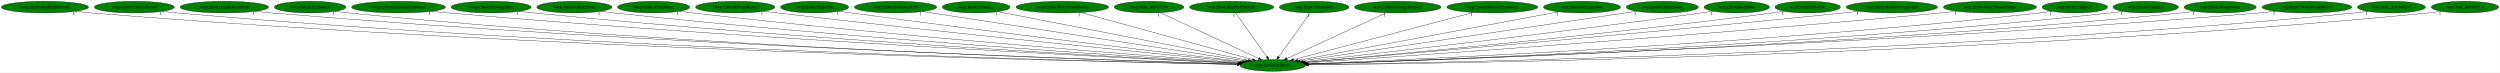
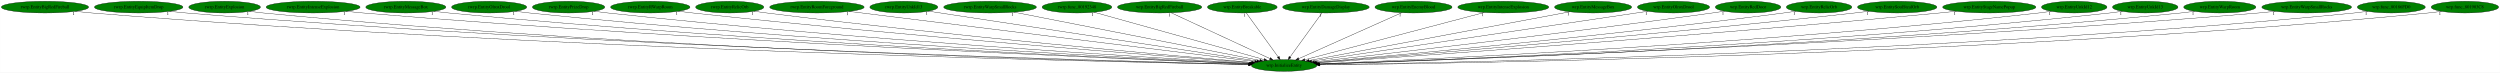
- <svg xmlns="http://www.w3.org/2000/svg" xmlns:xlink="http://www.w3.org/1999/xlink" width="7721pt" height="224pt" viewBox="0.00 0.00 7720.53 224.00">
+ <svg xmlns="http://www.w3.org/2000/svg" xmlns:xlink="http://www.w3.org/1999/xlink" width="7711pt" height="224pt" viewBox="0.00 0.00 7710.53 224.00">
  <g id="graph0" class="graph" transform="scale(1 1) rotate(0) translate(4 220)">
-     <polygon fill="white" stroke="transparent" points="-4,4 -4,-220 7716.53,-220 7716.53,4 -4,4" />
+     <polygon fill="white" stroke="transparent" points="-4,4 -4,-220 7706.53,-220 7706.53,4 -4,4" />
    <g id="node1" class="node">
-       <ellipse fill="green" stroke="black" cx="3926.54" cy="-18" rx="100.98" ry="18" />
-       <text text-anchor="middle" x="3926.54" y="-14.3" font-family="Times,serif" font-size="14.00">wrp.InitializeEntity</text>
+       <ellipse fill="green" stroke="black" cx="3956.54" cy="-18" rx="100.98" ry="18" />
+       <text text-anchor="middle" x="3956.54" y="-14.3" font-family="Times,serif" font-size="14.00">wrp.InitializeEntity</text>
    </g>
    <g id="node2" class="node">
      <g id="a_node2">
        <a xlink:href="rwrp.EntityBigRedFireball.svg" xlink:title="rwrp.EntityBigRedFireball">
          <ellipse fill="green" stroke="black" cx="134.54" cy="-198" rx="134.58" ry="18" />
          <text text-anchor="middle" x="134.54" y="-194.3" font-family="Times,serif" font-size="14.00">rwrp.EntityBigRedFireball</text>
        </a>
      </g>
    </g>
    <g id="edge1" class="edge">
-       <path fill="none" stroke="black" d="M227.78,-184.98C244.65,-183.09 262.1,-181.33 278.54,-180 1672.31,-67.13 3372.53,-29.24 3816.38,-20.91" />
-       <polygon fill="black" stroke="black" points="3816.7,-24.41 3826.63,-20.72 3816.56,-17.41 3816.7,-24.41" />
+       <path fill="none" stroke="black" d="M227.78,-184.98C244.65,-183.09 262.1,-181.33 278.54,-180 1684.96,-66.36 3400.86,-28.99 3846.6,-20.85" />
+       <polygon fill="black" stroke="black" points="3846.96,-24.35 3856.89,-20.67 3846.83,-17.35 3846.96,-24.35" />
      <text text-anchor="middle" x="222.78" y="-173.78" font-family="Times,serif" font-size="14.00">1</text>
    </g>
    <g id="node3" class="node">
      <g id="a_node3">
-         <a xlink:href="rwrp.EntityEnemyBlood.svg" xlink:title="rwrp.EntityEnemyBlood">
-           <ellipse fill="green" stroke="black" cx="410.54" cy="-198" rx="123.48" ry="18" />
-           <text text-anchor="middle" x="410.54" y="-194.3" font-family="Times,serif" font-size="14.00">rwrp.EntityEnemyBlood</text>
+         <a xlink:href="rwrp.EntityEquipItemDrop.svg" xlink:title="rwrp.EntityEquipItemDrop">
+           <ellipse fill="green" stroke="black" cx="423.54" cy="-198" rx="136.48" ry="18" />
+           <text text-anchor="middle" x="423.54" y="-194.3" font-family="Times,serif" font-size="14.00">rwrp.EntityEquipItemDrop</text>
        </a>
      </g>
    </g>
    <g id="edge2" class="edge">
-       <path fill="none" stroke="black" d="M496.28,-185.02C511.98,-183.12 528.23,-181.34 543.54,-180 1827.98,-67.53 3394.14,-29.61 3816.98,-21.04" />
-       <polygon fill="black" stroke="black" points="3817.13,-24.54 3827.06,-20.84 3816.99,-17.54 3817.13,-24.54" />
-       <text text-anchor="middle" x="491.28" y="-173.82" font-family="Times,serif" font-size="14.00">1</text>
+       <path fill="none" stroke="black" d="M518.47,-184.99C535.46,-183.12 553.01,-181.35 569.54,-180 1856.47,-74.61 3424.57,-31.63 3847.25,-21.48" />
+       <polygon fill="black" stroke="black" points="3847.41,-24.97 3857.32,-21.23 3847.24,-17.97 3847.41,-24.97" />
+       <text text-anchor="middle" x="513.47" y="-173.79" font-family="Times,serif" font-size="14.00">1</text>
    </g>
    <g id="node4" class="node">
      <g id="a_node4">
-         <a xlink:href="rwrp.EntityEquipItemDrop.svg" xlink:title="rwrp.EntityEquipItemDrop">
-           <ellipse fill="green" stroke="black" cx="688.54" cy="-198" rx="136.48" ry="18" />
-           <text text-anchor="middle" x="688.54" y="-194.3" font-family="Times,serif" font-size="14.00">rwrp.EntityEquipItemDrop</text>
+         <a xlink:href="rwrp.EntityExplosion.svg" xlink:title="rwrp.EntityExplosion">
+           <ellipse fill="green" stroke="black" cx="688.54" cy="-198" rx="110.48" ry="18" />
+           <text text-anchor="middle" x="688.54" y="-194.3" font-family="Times,serif" font-size="14.00">rwrp.EntityExplosion</text>
        </a>
      </g>
    </g>
    <g id="edge3" class="edge">
-       <path fill="none" stroke="black" d="M783.48,-185.05C800.46,-183.17 818.01,-181.39 834.54,-180 2000.55,-81.86 3419.3,-34.21 3817.85,-22.14" />
-       <polygon fill="black" stroke="black" points="3818.04,-25.64 3827.93,-21.84 3817.82,-18.64 3818.04,-25.64" />
-       <text text-anchor="middle" x="778.48" y="-173.85" font-family="Times,serif" font-size="14.00">1</text>
+       <path fill="none" stroke="black" d="M765.23,-185C779.28,-183.1 793.83,-181.33 807.54,-180 1994.66,-65.1 3442,-29.16 3846.79,-21" />
+       <polygon fill="black" stroke="black" points="3847.09,-24.5 3857.02,-20.8 3846.95,-17.5 3847.09,-24.5" />
+       <text text-anchor="middle" x="760.23" y="-173.8" font-family="Times,serif" font-size="14.00">1</text>
    </g>
    <g id="node5" class="node">
      <g id="a_node5">
-         <a xlink:href="rwrp.EntityExplosion.svg" xlink:title="rwrp.EntityExplosion">
-           <ellipse fill="green" stroke="black" cx="953.54" cy="-198" rx="110.48" ry="18" />
-           <text text-anchor="middle" x="953.54" y="-194.3" font-family="Times,serif" font-size="14.00">rwrp.EntityExplosion</text>
+         <a xlink:href="rwrp.EntityIntenseExplosion.svg" xlink:title="rwrp.EntityIntenseExplosion">
+           <ellipse fill="green" stroke="black" cx="961.54" cy="-198" rx="144.87" ry="18" />
+           <text text-anchor="middle" x="961.54" y="-194.3" font-family="Times,serif" font-size="14.00">rwrp.EntityIntenseExplosion</text>
        </a>
      </g>
    </g>
    <g id="edge4" class="edge">
-       <path fill="none" stroke="black" d="M1030.56,-185.02C1044.5,-183.13 1058.94,-181.35 1072.54,-180 2139.38,-73.9 3438.05,-32.22 3817.57,-21.79" />
-       <polygon fill="black" stroke="black" points="3817.82,-25.28 3827.72,-21.51 3817.62,-18.29 3817.82,-25.28" />
-       <text text-anchor="middle" x="1025.56" y="-173.82" font-family="Times,serif" font-size="14.00">1</text>
+       <path fill="none" stroke="black" d="M1062.53,-185.07C1080.18,-183.21 1098.38,-181.43 1115.54,-180 2179.69,-91.18 3472.24,-37.57 3848.83,-23.03" />
+       <polygon fill="black" stroke="black" points="3849.04,-26.53 3858.9,-22.64 3848.77,-19.53 3849.04,-26.53" />
+       <text text-anchor="middle" x="1057.53" y="-173.87" font-family="Times,serif" font-size="14.00">1</text>
    </g>
    <g id="node6" class="node">
      <g id="a_node6">
-         <a xlink:href="rwrp.EntityIntenseExplosion.svg" xlink:title="rwrp.EntityIntenseExplosion">
-           <ellipse fill="green" stroke="black" cx="1226.54" cy="-198" rx="144.87" ry="18" />
-           <text text-anchor="middle" x="1226.54" y="-194.3" font-family="Times,serif" font-size="14.00">rwrp.EntityIntenseExplosion</text>
+         <a xlink:href="rwrp.EntityMessageBox.svg" xlink:title="rwrp.EntityMessageBox">
+           <ellipse fill="green" stroke="black" cx="1247.54" cy="-198" rx="123.48" ry="18" />
+           <text text-anchor="middle" x="1247.54" y="-194.3" font-family="Times,serif" font-size="14.00">rwrp.EntityMessageBox</text>
        </a>
      </g>
    </g>
    <g id="edge5" class="edge">
-       <path fill="none" stroke="black" d="M1327.95,-185.12C1345.47,-183.27 1363.52,-181.48 1380.54,-180 2325.4,-98.02 3470.97,-40.54 3820.36,-23.93" />
-       <polygon fill="black" stroke="black" points="3820.64,-27.42 3830.46,-23.45 3820.31,-20.43 3820.64,-27.42" />
-       <text text-anchor="middle" x="1322.95" y="-173.92" font-family="Times,serif" font-size="14.00">1</text>
+       <path fill="none" stroke="black" d="M1333.72,-185.07C1348.96,-183.2 1364.7,-181.42 1379.54,-180 2335.1,-88.72 3495.16,-37.5 3849,-23.18" />
+       <polygon fill="black" stroke="black" points="3849.39,-26.67 3859.24,-22.77 3849.1,-19.68 3849.39,-26.67" />
+       <text text-anchor="middle" x="1328.72" y="-173.87" font-family="Times,serif" font-size="14.00">1</text>
    </g>
    <g id="node7" class="node">
      <g id="a_node7">
-         <a xlink:href="rwrp.EntityMessageBox.svg" xlink:title="rwrp.EntityMessageBox">
-           <ellipse fill="green" stroke="black" cx="1512.54" cy="-198" rx="123.48" ry="18" />
-           <text text-anchor="middle" x="1512.54" y="-194.3" font-family="Times,serif" font-size="14.00">rwrp.EntityMessageBox</text>
+         <a xlink:href="rwrp.EntityOlroxDrool.svg" xlink:title="rwrp.EntityOlroxDrool">
+           <ellipse fill="green" stroke="black" cx="1504.54" cy="-198" rx="115.88" ry="18" />
+           <text text-anchor="middle" x="1504.54" y="-194.3" font-family="Times,serif" font-size="14.00">rwrp.EntityOlroxDrool</text>
        </a>
      </g>
    </g>
    <g id="edge6" class="edge">
-       <path fill="none" stroke="black" d="M1599.08,-185.13C1614.22,-183.26 1629.82,-181.47 1644.54,-180 2481.45,-96.66 3495.25,-41.03 3820.64,-24.29" />
-       <polygon fill="black" stroke="black" points="3821.18,-27.77 3830.99,-23.76 3820.82,-20.78 3821.18,-27.77" />
-       <text text-anchor="middle" x="1594.08" y="-173.93" font-family="Times,serif" font-size="14.00">1</text>
+       <path fill="none" stroke="black" d="M1585.49,-185.1C1599.81,-183.23 1614.6,-181.44 1628.54,-180 2483.36,-91.94 3519.87,-39.28 3850.12,-23.81" />
+       <polygon fill="black" stroke="black" points="3850.33,-27.3 3860.15,-23.34 3850,-20.31 3850.33,-27.3" />
+       <text text-anchor="middle" x="1580.49" y="-173.9" font-family="Times,serif" font-size="14.00">1</text>
    </g>
    <g id="node8" class="node">
      <g id="a_node8">
-         <a xlink:href="rwrp.EntityOlroxDrool.svg" xlink:title="rwrp.EntityOlroxDrool">
-           <ellipse fill="green" stroke="black" cx="1769.54" cy="-198" rx="115.88" ry="18" />
-           <text text-anchor="middle" x="1769.54" y="-194.3" font-family="Times,serif" font-size="14.00">rwrp.EntityOlroxDrool</text>
+         <a xlink:href="rwrp.EntityPrizeDrop.svg" xlink:title="rwrp.EntityPrizeDrop">
+           <ellipse fill="green" stroke="black" cx="1749.54" cy="-198" rx="111.58" ry="18" />
+           <text text-anchor="middle" x="1749.54" y="-194.3" font-family="Times,serif" font-size="14.00">rwrp.EntityPrizeDrop</text>
        </a>
      </g>
    </g>
    <g id="edge7" class="edge">
-       <path fill="none" stroke="black" d="M1850.83,-185.18C1865.05,-183.3 1879.71,-181.49 1893.54,-180 2630.76,-100.34 3522.4,-43.26 3822.39,-25.14" />
-       <polygon fill="black" stroke="black" points="3822.61,-28.63 3832.38,-24.53 3822.19,-21.64 3822.61,-28.63" />
-       <text text-anchor="middle" x="1845.83" y="-173.98" font-family="Times,serif" font-size="14.00">1</text>
+       <path fill="none" stroke="black" d="M1828.53,-185.18C1842.51,-183.29 1856.94,-181.48 1870.54,-180 2628.37,-97.6 3545.58,-42.1 3851.56,-24.77" />
+       <polygon fill="black" stroke="black" points="3851.96,-28.26 3861.74,-24.2 3851.56,-21.27 3851.96,-28.26" />
+       <text text-anchor="middle" x="1823.53" y="-173.98" font-family="Times,serif" font-size="14.00">1</text>
    </g>
    <g id="node9" class="node">
      <g id="a_node9">
-         <a xlink:href="rwrp.EntityPrizeDrop.svg" xlink:title="rwrp.EntityPrizeDrop">
-           <ellipse fill="green" stroke="black" cx="2014.54" cy="-198" rx="111.58" ry="18" />
-           <text text-anchor="middle" x="2014.54" y="-194.3" font-family="Times,serif" font-size="14.00">rwrp.EntityPrizeDrop</text>
+         <a xlink:href="rwrp.EntityRWarpRoom.svg" xlink:title="rwrp.EntityRWarpRoom">
+           <ellipse fill="green" stroke="black" cx="2001.54" cy="-198" rx="122.38" ry="18" />
+           <text text-anchor="middle" x="2001.54" y="-194.3" font-family="Times,serif" font-size="14.00">rwrp.EntityRWarpRoom</text>
        </a>
      </g>
    </g>
    <g id="edge8" class="edge">
-       <path fill="none" stroke="black" d="M2093.87,-185.28C2107.74,-183.39 2122.05,-181.55 2135.54,-180 2777.04,-106.15 3551.11,-46.53 3824.74,-26.36" />
-       <polygon fill="black" stroke="black" points="3825.33,-29.83 3835.04,-25.6 3824.81,-22.85 3825.33,-29.83" />
-       <text text-anchor="middle" x="2088.87" y="-174.08" font-family="Times,serif" font-size="14.00">1</text>
+       <path fill="none" stroke="black" d="M2088.15,-185.25C2102.95,-183.39 2118.17,-181.57 2132.54,-180 2788.09,-108.56 3578.87,-47.19 3855.3,-26.47" />
+       <polygon fill="black" stroke="black" points="3855.6,-29.96 3865.31,-25.72 3855.08,-22.98 3855.6,-29.96" />
+       <text text-anchor="middle" x="2083.15" y="-174.05" font-family="Times,serif" font-size="14.00">1</text>
    </g>
    <g id="node10" class="node">
      <g id="a_node10">
-         <a xlink:href="rwrp.EntityRWarpRoom.svg" xlink:title="rwrp.EntityRWarpRoom">
-           <ellipse fill="green" stroke="black" cx="2266.54" cy="-198" rx="122.38" ry="18" />
-           <text text-anchor="middle" x="2266.54" y="-194.3" font-family="Times,serif" font-size="14.00">rwrp.EntityRWarpRoom</text>
+         <a xlink:href="rwrp.EntityRelicOrb.svg" xlink:title="rwrp.EntityRelicOrb">
+           <ellipse fill="green" stroke="black" cx="2246.54" cy="-198" rx="105.08" ry="18" />
+           <text text-anchor="middle" x="2246.54" y="-194.3" font-family="Times,serif" font-size="14.00">rwrp.EntityRelicOrb</text>
        </a>
      </g>
    </g>
    <g id="edge9" class="edge">
-       <path fill="none" stroke="black" d="M2353.88,-185.37C2368.45,-183.51 2383.42,-181.66 2397.54,-180 2938.51,-116.43 3588.6,-51.9 3830.09,-28.34" />
-       <polygon fill="black" stroke="black" points="3830.63,-31.8 3840.24,-27.35 3829.95,-24.84 3830.63,-31.8" />
-       <text text-anchor="middle" x="2348.88" y="-174.17" font-family="Times,serif" font-size="14.00">1</text>
+       <path fill="none" stroke="black" d="M2321.59,-185.29C2334.56,-183.41 2347.93,-181.58 2360.54,-180 2925.43,-109.43 3605.8,-48.91 3857.06,-27.38" />
+       <polygon fill="black" stroke="black" points="3857.59,-30.85 3867.26,-26.51 3857,-23.87 3857.59,-30.85" />
+       <text text-anchor="middle" x="2316.59" y="-174.09" font-family="Times,serif" font-size="14.00">1</text>
    </g>
    <g id="node11" class="node">
      <g id="a_node11">
-         <a xlink:href="rwrp.EntityRelicOrb.svg" xlink:title="rwrp.EntityRelicOrb">
-           <ellipse fill="green" stroke="black" cx="2511.54" cy="-198" rx="105.08" ry="18" />
-           <text text-anchor="middle" x="2511.54" y="-194.3" font-family="Times,serif" font-size="14.00">rwrp.EntityRelicOrb</text>
+         <a xlink:href="rwrp.EntityRoomForeground.svg" xlink:title="rwrp.EntityRoomForeground">
+           <ellipse fill="green" stroke="black" cx="2515.54" cy="-198" rx="145.67" ry="18" />
+           <text text-anchor="middle" x="2515.54" y="-194.3" font-family="Times,serif" font-size="14.00">rwrp.EntityRoomForeground</text>
        </a>
      </g>
    </g>
    <g id="edge10" class="edge">
-       <path fill="none" stroke="black" d="M2587.23,-185.44C2600.01,-183.57 2613.15,-181.69 2625.54,-180 3078.15,-118.26 3620.77,-54.36 3834.04,-29.64" />
-       <polygon fill="black" stroke="black" points="3834.72,-33.09 3844.25,-28.46 3833.91,-26.14 3834.72,-33.09" />
-       <text text-anchor="middle" x="2582.23" y="-174.24" font-family="Times,serif" font-size="14.00">1</text>
+       <path fill="none" stroke="black" d="M2614.58,-184.77C2880.95,-151.86 3609.76,-61.84 3865.99,-30.18" />
+       <polygon fill="black" stroke="black" points="3866.51,-33.65 3876,-28.95 3865.65,-26.7 3866.51,-33.65" />
+       <text text-anchor="middle" x="2609.58" y="-173.57" font-family="Times,serif" font-size="14.00">1</text>
    </g>
    <g id="node12" class="node">
      <g id="a_node12">
-         <a xlink:href="rwrp.EntitySoulStealOrb.svg" xlink:title="rwrp.EntitySoulStealOrb">
-           <ellipse fill="green" stroke="black" cx="2761.54" cy="-198" rx="126.98" ry="18" />
-           <text text-anchor="middle" x="2761.54" y="-194.3" font-family="Times,serif" font-size="14.00">rwrp.EntitySoulStealOrb</text>
+         <a xlink:href="rwrp.EntityUnkId13.svg" xlink:title="rwrp.EntityUnkId13">
+           <ellipse fill="green" stroke="black" cx="2783.54" cy="-198" rx="104.78" ry="18" />
+           <text text-anchor="middle" x="2783.54" y="-194.3" font-family="Times,serif" font-size="14.00">rwrp.EntityUnkId13</text>
        </a>
      </g>
    </g>
    <g id="edge11" class="edge">
-       <path fill="none" stroke="black" d="M2844.39,-184.34C3058.28,-151.66 3627.29,-64.72 3842.5,-31.84" />
-       <polygon fill="black" stroke="black" points="3843.12,-35.29 3852.48,-30.32 3842.06,-28.37 3843.12,-35.29" />
-       <text text-anchor="middle" x="2839.39" y="-173.14" font-family="Times,serif" font-size="14.00">1</text>
+       <path fill="none" stroke="black" d="M2859.15,-185.53C3068.25,-153.8 3653.25,-65.02 3872.31,-31.78" />
+       <polygon fill="black" stroke="black" points="3873.1,-35.2 3882.46,-30.24 3872.05,-28.28 3873.1,-35.2" />
+       <text text-anchor="middle" x="2854.15" y="-174.33" font-family="Times,serif" font-size="14.00">1</text>
    </g>
    <g id="node13" class="node">
      <g id="a_node13">
-         <a xlink:href="rwrp.EntityUnkId13.svg" xlink:title="rwrp.EntityUnkId13">
-           <ellipse fill="green" stroke="black" cx="3010.54" cy="-198" rx="104.78" ry="18" />
-           <text text-anchor="middle" x="3010.54" y="-194.3" font-family="Times,serif" font-size="14.00">rwrp.EntityUnkId13</text>
+         <a xlink:href="rwrp.EntityWarpSmallRocks.svg" xlink:title="rwrp.EntityWarpSmallRocks">
+           <ellipse fill="green" stroke="black" cx="3049.54" cy="-198" rx="142.97" ry="18" />
+           <text text-anchor="middle" x="3049.54" y="-194.3" font-family="Times,serif" font-size="14.00">rwrp.EntityWarpSmallRocks</text>
        </a>
      </g>
    </g>
    <g id="edge12" class="edge">
-       <path fill="none" stroke="black" d="M3077.15,-184.06C3243.44,-151.74 3675.97,-67.69 3851.19,-33.64" />
-       <polygon fill="black" stroke="black" points="3851.95,-37.06 3861.1,-31.72 3850.61,-30.19 3851.95,-37.06" />
-       <text text-anchor="middle" x="3072.15" y="-172.86" font-family="Times,serif" font-size="14.00">1</text>
+       <path fill="none" stroke="black" d="M3123.38,-182.51C3293.29,-149.16 3710.45,-67.29 3881.51,-33.72" />
+       <polygon fill="black" stroke="black" points="3882.3,-37.14 3891.43,-31.78 3880.95,-30.27 3882.3,-37.14" />
+       <text text-anchor="middle" x="3118.38" y="-171.31" font-family="Times,serif" font-size="14.00">1</text>
    </g>
    <g id="node14" class="node">
      <g id="a_node14">
-         <a xlink:href="rwrp.EntityWarpSmallRocks.svg" xlink:title="rwrp.EntityWarpSmallRocks">
-           <ellipse fill="green" stroke="black" cx="3276.54" cy="-198" rx="142.97" ry="18" />
-           <text text-anchor="middle" x="3276.54" y="-194.3" font-family="Times,serif" font-size="14.00">rwrp.EntityWarpSmallRocks</text>
+         <a xlink:href="rwrp.func_80192348.svg" xlink:title="rwrp.func_80192348">
+           <ellipse fill="green" stroke="black" cx="3317.54" cy="-198" rx="107.48" ry="18" />
+           <text text-anchor="middle" x="3317.54" y="-194.3" font-family="Times,serif" font-size="14.00">rwrp.func_80192348</text>
        </a>
      </g>
    </g>
    <g id="edge13" class="edge">
-       <path fill="none" stroke="black" d="M3333.37,-181.44C3454.59,-148.24 3737.75,-70.7 3863.93,-36.14" />
-       <polygon fill="black" stroke="black" points="3865.11,-39.45 3873.83,-33.43 3863.26,-32.7 3865.11,-39.45" />
-       <text text-anchor="middle" x="3328.37" y="-170.24" font-family="Times,serif" font-size="14.00">1</text>
+       <path fill="none" stroke="black" d="M3370.37,-182.28C3487.7,-149.6 3769.45,-71.11 3894.71,-36.22" />
+       <polygon fill="black" stroke="black" points="3895.84,-39.54 3904.53,-33.49 3893.96,-32.8 3895.84,-39.54" />
+       <text text-anchor="middle" x="3365.37" y="-171.08" font-family="Times,serif" font-size="14.00">1</text>
    </g>
    <g id="node15" class="node">
      <g id="a_node15">
-         <a xlink:href="rwrp.func_80192348.svg" xlink:title="rwrp.func_80192348">
-           <ellipse fill="green" stroke="black" cx="3544.54" cy="-198" rx="107.48" ry="18" />
-           <text text-anchor="middle" x="3544.54" y="-194.3" font-family="Times,serif" font-size="14.00">rwrp.func_80192348</text>
+         <a xlink:href="wrp.EntityBigRedFireball.svg" xlink:title="wrp.EntityBigRedFireball">
+           <ellipse fill="green" stroke="black" cx="3572.54" cy="-198" rx="129.98" ry="18" />
+           <text text-anchor="middle" x="3572.54" y="-194.3" font-family="Times,serif" font-size="14.00">wrp.EntityBigRedFireball</text>
        </a>
      </g>
    </g>
    <g id="edge14" class="edge">
-       <path fill="none" stroke="black" d="M3579.11,-180.89C3648.86,-148.39 3806.27,-75.04 3882.94,-39.32" />
-       <polygon fill="black" stroke="black" points="3884.73,-42.34 3892.32,-34.95 3881.78,-36 3884.73,-42.34" />
-       <text text-anchor="middle" x="3574.11" y="-169.69" font-family="Times,serif" font-size="14.00">1</text>
+       <path fill="none" stroke="black" d="M3607.98,-180.57C3678.4,-147.93 3835.76,-74.99 3912.61,-39.36" />
+       <polygon fill="black" stroke="black" points="3914.42,-42.38 3922.02,-35 3911.47,-36.03 3914.42,-42.38" />
+       <text text-anchor="middle" x="3602.98" y="-169.37" font-family="Times,serif" font-size="14.00">1</text>
    </g>
    <g id="node16" class="node">
      <g id="a_node16">
-         <a xlink:href="wrp.EntityBigRedFireball.svg" xlink:title="wrp.EntityBigRedFireball">
-           <ellipse fill="green" stroke="black" cx="3799.54" cy="-198" rx="129.98" ry="18" />
-           <text text-anchor="middle" x="3799.54" y="-194.3" font-family="Times,serif" font-size="14.00">wrp.EntityBigRedFireball</text>
+         <a xlink:href="wrp.EntityBreakable.svg" xlink:title="wrp.EntityBreakable">
+           <ellipse fill="green" stroke="black" cx="3827.54" cy="-198" rx="107.48" ry="18" />
+           <text text-anchor="middle" x="3827.54" y="-194.3" font-family="Times,serif" font-size="14.00">wrp.EntityBreakable</text>
        </a>
      </g>
    </g>
    <g id="edge15" class="edge">
-       <path fill="none" stroke="black" d="M3811.72,-179.93C3834.19,-148.43 3882.28,-81.03 3908.53,-44.24" />
-       <polygon fill="black" stroke="black" points="3911.44,-46.19 3914.4,-36.02 3905.74,-42.12 3911.44,-46.19" />
-       <text text-anchor="middle" x="3806.72" y="-168.73" font-family="Times,serif" font-size="14.00">1</text>
+       <path fill="none" stroke="black" d="M3839.91,-179.93C3862.73,-148.43 3911.58,-81.03 3938.25,-44.24" />
+       <polygon fill="black" stroke="black" points="3941.17,-46.17 3944.21,-36.02 3935.5,-42.06 3941.17,-46.17" />
+       <text text-anchor="middle" x="3834.91" y="-168.73" font-family="Times,serif" font-size="14.00">1</text>
    </g>
    <g id="node17" class="node">
      <g id="a_node17">
-         <a xlink:href="wrp.EntityBreakable.svg" xlink:title="wrp.EntityBreakable">
-           <ellipse fill="green" stroke="black" cx="4054.54" cy="-198" rx="107.48" ry="18" />
-           <text text-anchor="middle" x="4054.54" y="-194.3" font-family="Times,serif" font-size="14.00">wrp.EntityBreakable</text>
+         <a xlink:href="wrp.EntityDamageDisplay.svg" xlink:title="wrp.EntityDamageDisplay">
+           <ellipse fill="green" stroke="black" cx="4085.54" cy="-198" rx="133.48" ry="18" />
+           <text text-anchor="middle" x="4085.54" y="-194.3" font-family="Times,serif" font-size="14.00">wrp.EntityDamageDisplay</text>
        </a>
      </g>
    </g>
    <g id="edge16" class="edge">
-       <path fill="none" stroke="black" d="M4042.26,-179.93C4019.61,-148.43 3971.15,-81.03 3944.69,-44.24" />
-       <polygon fill="black" stroke="black" points="3947.45,-42.09 3938.77,-36.02 3941.77,-46.18 3947.45,-42.09" />
-       <text text-anchor="middle" x="4037.26" y="-168.73" font-family="Times,serif" font-size="14.00">1</text>
+       <path fill="none" stroke="black" d="M4073.17,-179.93C4050.34,-148.43 4001.5,-81.03 3974.83,-44.24" />
+       <polygon fill="black" stroke="black" points="3977.57,-42.06 3968.87,-36.02 3971.9,-46.17 3977.57,-42.06" />
+       <text text-anchor="middle" x="4068.17" y="-168.73" font-family="Times,serif" font-size="14.00">1</text>
    </g>
    <g id="node18" class="node">
      <g id="a_node18">
-         <a xlink:href="wrp.EntityDamageDisplay.svg" xlink:title="wrp.EntityDamageDisplay">
-           <ellipse fill="green" stroke="black" cx="4312.54" cy="-198" rx="133.48" ry="18" />
-           <text text-anchor="middle" x="4312.54" y="-194.3" font-family="Times,serif" font-size="14.00">wrp.EntityDamageDisplay</text>
+         <a xlink:href="wrp.EntityEnemyBlood.svg" xlink:title="wrp.EntityEnemyBlood">
+           <ellipse fill="green" stroke="black" cx="4355.54" cy="-198" rx="118.88" ry="18" />
+           <text text-anchor="middle" x="4355.54" y="-194.3" font-family="Times,serif" font-size="14.00">wrp.EntityEnemyBlood</text>
        </a>
      </g>
    </g>
    <g id="edge17" class="edge">
-       <path fill="none" stroke="black" d="M4276.92,-180.57C4206.13,-147.93 4047.95,-74.99 3970.69,-39.36" />
-       <polygon fill="black" stroke="black" points="3971.79,-36.01 3961.24,-35 3968.85,-42.37 3971.79,-36.01" />
-       <text text-anchor="middle" x="4271.92" y="-169.37" font-family="Times,serif" font-size="14.00">1</text>
+       <path fill="none" stroke="black" d="M4319.07,-180.73C4245.87,-148.07 4081.22,-74.62 4001.49,-39.05" />
+       <polygon fill="black" stroke="black" points="4002.76,-35.79 3992.2,-34.91 3999.91,-42.18 4002.76,-35.79" />
+       <text text-anchor="middle" x="4314.07" y="-169.53" font-family="Times,serif" font-size="14.00">1</text>
    </g>
    <g id="node19" class="node">
      <g id="a_node19">
        <a xlink:href="wrp.EntityIntenseExplosion.svg" xlink:title="wrp.EntityIntenseExplosion">
-           <ellipse fill="green" stroke="black" cx="4604.54" cy="-198" rx="140.28" ry="18" />
-           <text text-anchor="middle" x="4604.54" y="-194.3" font-family="Times,serif" font-size="14.00">wrp.EntityIntenseExplosion</text>
+           <ellipse fill="green" stroke="black" cx="4632.54" cy="-198" rx="140.28" ry="18" />
+           <text text-anchor="middle" x="4632.54" y="-194.3" font-family="Times,serif" font-size="14.00">wrp.EntityIntenseExplosion</text>
        </a>
      </g>
    </g>
    <g id="edge18" class="edge">
-       <path fill="none" stroke="black" d="M4545.85,-181.59C4419.34,-148.38 4121.81,-70.27 3990.61,-35.82" />
-       <polygon fill="black" stroke="black" points="3991.26,-32.37 3980.7,-33.22 3989.48,-39.14 3991.26,-32.37" />
-       <text text-anchor="middle" x="4540.85" y="-170.39" font-family="Times,serif" font-size="14.00">1</text>
+       <path fill="none" stroke="black" d="M4574.02,-181.59C4447.89,-148.38 4151.24,-70.27 4020.42,-35.82" />
+       <polygon fill="black" stroke="black" points="4021.1,-32.38 4010.54,-33.22 4019.32,-39.15 4021.1,-32.38" />
+       <text text-anchor="middle" x="4569.02" y="-170.39" font-family="Times,serif" font-size="14.00">1</text>
    </g>
    <g id="node20" class="node">
      <g id="a_node20">
        <a xlink:href="wrp.EntityMessageBox.svg" xlink:title="wrp.EntityMessageBox">
-           <ellipse fill="green" stroke="black" cx="4881.54" cy="-198" rx="118.88" ry="18" />
-           <text text-anchor="middle" x="4881.54" y="-194.3" font-family="Times,serif" font-size="14.00">wrp.EntityMessageBox</text>
+           <ellipse fill="green" stroke="black" cx="4909.54" cy="-198" rx="118.88" ry="18" />
+           <text text-anchor="middle" x="4909.54" y="-194.3" font-family="Times,serif" font-size="14.00">wrp.EntityMessageBox</text>
        </a>
      </g>
    </g>
    <g id="edge19" class="edge">
-       <path fill="none" stroke="black" d="M4809.76,-183.62C4634.25,-150.91 4184.58,-67.1 4003.65,-33.37" />
-       <polygon fill="black" stroke="black" points="4004.16,-29.91 3993.68,-31.52 4002.87,-36.79 4004.16,-29.91" />
-       <text text-anchor="middle" x="4804.76" y="-172.42" font-family="Times,serif" font-size="14.00">1</text>
+       <path fill="none" stroke="black" d="M4837.91,-183.62C4662.77,-150.91 4214.04,-67.1 4033.49,-33.37" />
+       <polygon fill="black" stroke="black" points="4034.02,-29.91 4023.54,-31.52 4032.73,-36.79 4034.02,-29.91" />
+       <text text-anchor="middle" x="4832.91" y="-172.42" font-family="Times,serif" font-size="14.00">1</text>
    </g>
    <g id="node21" class="node">
      <g id="a_node21">
        <a xlink:href="wrp.EntityOlroxDrool.svg" xlink:title="wrp.EntityOlroxDrool">
-           <ellipse fill="green" stroke="black" cx="5129.54" cy="-198" rx="111.28" ry="18" />
-           <text text-anchor="middle" x="5129.54" y="-194.3" font-family="Times,serif" font-size="14.00">wrp.EntityOlroxDrool</text>
+           <ellipse fill="green" stroke="black" cx="5157.54" cy="-198" rx="111.28" ry="18" />
+           <text text-anchor="middle" x="5157.54" y="-194.3" font-family="Times,serif" font-size="14.00">wrp.EntityOlroxDrool</text>
        </a>
      </g>
    </g>
    <g id="edge20" class="edge">
-       <path fill="none" stroke="black" d="M5050.61,-185.32C4834.51,-153.35 4234.57,-64.58 4011.51,-31.57" />
-       <polygon fill="black" stroke="black" points="4011.9,-28.09 4001.49,-30.09 4010.87,-35.02 4011.9,-28.09" />
-       <text text-anchor="middle" x="5045.61" y="-174.12" font-family="Times,serif" font-size="14.00">1</text>
+       <path fill="none" stroke="black" d="M5078.27,-185.25C4862.12,-153.22 4263.74,-64.53 4041.27,-31.56" />
+       <polygon fill="black" stroke="black" points="4041.69,-28.08 4031.29,-30.08 4040.67,-35.01 4041.69,-28.08" />
+       <text text-anchor="middle" x="5073.27" y="-174.05" font-family="Times,serif" font-size="14.00">1</text>
    </g>
    <g id="node22" class="node">
      <g id="a_node22">
        <a xlink:href="wrp.EntityRedDoor.svg" xlink:title="wrp.EntityRedDoor">
-           <ellipse fill="green" stroke="black" cx="5359.54" cy="-198" rx="100.98" ry="18" />
-           <text text-anchor="middle" x="5359.54" y="-194.3" font-family="Times,serif" font-size="14.00">wrp.EntityRedDoor</text>
+           <ellipse fill="green" stroke="black" cx="5387.54" cy="-198" rx="100.98" ry="18" />
+           <text text-anchor="middle" x="5387.54" y="-194.3" font-family="Times,serif" font-size="14.00">wrp.EntityRedDoor</text>
        </a>
      </g>
    </g>
    <g id="edge21" class="edge">
-       <path fill="none" stroke="black" d="M5287.1,-185.47C5274.59,-183.57 5261.69,-181.68 5249.54,-180 4788.98,-116.4 4236.34,-53.45 4019.91,-29.32" />
-       <polygon fill="black" stroke="black" points="4020.19,-25.82 4009.86,-28.2 4019.41,-32.78 4020.19,-25.82" />
-       <text text-anchor="middle" x="5282.1" y="-174.27" font-family="Times,serif" font-size="14.00">1</text>
+       <path fill="none" stroke="black" d="M5315.1,-185.47C5302.59,-183.57 5289.69,-181.68 5277.54,-180 4817.67,-116.46 4265.87,-53.48 4049.77,-29.32" />
+       <polygon fill="black" stroke="black" points="4050.06,-25.83 4039.73,-28.2 4049.28,-32.79 4050.06,-25.83" />
+       <text text-anchor="middle" x="5310.1" y="-174.27" font-family="Times,serif" font-size="14.00">1</text>
    </g>
    <g id="node23" class="node">
      <g id="a_node23">
        <a xlink:href="wrp.EntityRelicOrb.svg" xlink:title="wrp.EntityRelicOrb">
-           <ellipse fill="green" stroke="black" cx="5578.54" cy="-198" rx="100.98" ry="18" />
-           <text text-anchor="middle" x="5578.54" y="-194.3" font-family="Times,serif" font-size="14.00">wrp.EntityRelicOrb</text>
+           <ellipse fill="green" stroke="black" cx="5606.54" cy="-198" rx="100.98" ry="18" />
+           <text text-anchor="middle" x="5606.54" y="-194.3" font-family="Times,serif" font-size="14.00">wrp.EntityRelicOrb</text>
        </a>
      </g>
    </g>
    <g id="edge22" class="edge">
-       <path fill="none" stroke="black" d="M5506.79,-185.28C5494.38,-183.41 5481.6,-181.57 5469.54,-180 4925.49,-109.24 4270.31,-49.15 4025.31,-27.55" />
-       <polygon fill="black" stroke="black" points="4025.27,-24.04 4015.01,-26.65 4024.66,-31.01 4025.27,-24.04" />
-       <text text-anchor="middle" x="5501.79" y="-174.08" font-family="Times,serif" font-size="14.00">1</text>
+       <path fill="none" stroke="black" d="M5534.79,-185.28C5522.38,-183.41 5509.6,-181.57 5497.54,-180 4954.19,-109.29 4299.86,-49.17 4055.18,-27.56" />
+       <polygon fill="black" stroke="black" points="4055.16,-24.04 4044.89,-26.65 4054.54,-31.02 4055.16,-24.04" />
+       <text text-anchor="middle" x="5529.79" y="-174.08" font-family="Times,serif" font-size="14.00">1</text>
    </g>
    <g id="node24" class="node">
      <g id="a_node24">
-         <a xlink:href="wrp.EntityRoomForeground.svg" xlink:title="wrp.EntityRoomForeground">
-           <ellipse fill="green" stroke="black" cx="5838.54" cy="-198" rx="141.07" ry="18" />
-           <text text-anchor="middle" x="5838.54" y="-194.3" font-family="Times,serif" font-size="14.00">wrp.EntityRoomForeground</text>
+         <a xlink:href="wrp.EntitySoulStealOrb.svg" xlink:title="wrp.EntitySoulStealOrb">
+           <ellipse fill="green" stroke="black" cx="5847.54" cy="-198" rx="122.38" ry="18" />
+           <text text-anchor="middle" x="5847.54" y="-194.3" font-family="Times,serif" font-size="14.00">wrp.EntitySoulStealOrb</text>
        </a>
      </g>
    </g>
    <g id="edge23" class="edge">
-       <path fill="none" stroke="black" d="M5738.12,-185.31C5721.56,-183.47 5704.57,-181.64 5688.54,-180 5055.72,-115.24 4293.71,-49.9 4025.62,-27.29" />
-       <polygon fill="black" stroke="black" points="4025.79,-23.8 4015.53,-26.44 4025.2,-30.77 4025.79,-23.8" />
-       <text text-anchor="middle" x="5733.12" y="-174.11" font-family="Times,serif" font-size="14.00">1</text>
+       <path fill="none" stroke="black" d="M5760.92,-185.29C5746.12,-183.42 5730.9,-181.59 5716.54,-180 5086.11,-110.28 4326.22,-48.18 4057.01,-26.85" />
+       <polygon fill="black" stroke="black" points="4057.12,-23.35 4046.87,-26.05 4056.57,-30.33 4057.12,-23.35" />
+       <text text-anchor="middle" x="5755.92" y="-174.09" font-family="Times,serif" font-size="14.00">1</text>
    </g>
    <g id="node25" class="node">
      <g id="a_node25">
        <a xlink:href="wrp.EntityStageNamePopup.svg" xlink:title="wrp.EntityStageNamePopup">
-           <ellipse fill="green" stroke="black" cx="6141.54" cy="-198" rx="143.77" ry="18" />
-           <text text-anchor="middle" x="6141.54" y="-194.3" font-family="Times,serif" font-size="14.00">wrp.EntityStageNamePopup</text>
+           <ellipse fill="green" stroke="black" cx="6131.54" cy="-198" rx="143.77" ry="18" />
+           <text text-anchor="middle" x="6131.54" y="-194.3" font-family="Times,serif" font-size="14.00">wrp.EntityStageNamePopup</text>
        </a>
      </g>
    </g>
    <g id="edge24" class="edge">
-       <path fill="none" stroke="black" d="M6039.95,-185.24C6022.8,-183.39 6005.17,-181.57 5988.54,-180 5237.42,-108.97 4330.23,-46.08 4029.14,-25.82" />
-       <polygon fill="black" stroke="black" points="4029.33,-22.32 4019.12,-25.14 4028.86,-29.31 4029.33,-22.32" />
-       <text text-anchor="middle" x="6034.95" y="-174.04" font-family="Times,serif" font-size="14.00">1</text>
+       <path fill="none" stroke="black" d="M6029.94,-185.26C6012.79,-183.41 5995.17,-181.59 5978.54,-180 5243.62,-109.93 4356.4,-46.65 4059.15,-26.03" />
+       <polygon fill="black" stroke="black" points="4059.05,-22.52 4048.83,-25.32 4058.56,-29.5 4059.05,-22.52" />
+       <text text-anchor="middle" x="6024.94" y="-174.06" font-family="Times,serif" font-size="14.00">1</text>
    </g>
    <g id="node26" class="node">
      <g id="a_node26">
        <a xlink:href="wrp.EntityUnkId12.svg" xlink:title="wrp.EntityUnkId12">
-           <ellipse fill="green" stroke="black" cx="6403.54" cy="-198" rx="100.98" ry="18" />
-           <text text-anchor="middle" x="6403.54" y="-194.3" font-family="Times,serif" font-size="14.00">wrp.EntityUnkId12</text>
+           <ellipse fill="green" stroke="black" cx="6393.54" cy="-198" rx="100.98" ry="18" />
+           <text text-anchor="middle" x="6393.54" y="-194.3" font-family="Times,serif" font-size="14.00">wrp.EntityUnkId12</text>
        </a>
      </g>
    </g>
    <g id="edge25" class="edge">
-       <path fill="none" stroke="black" d="M6333,-185.08C6320.23,-183.19 6307.01,-181.39 6294.54,-180 5425.4,-82.86 4369.78,-36.13 4034.28,-22.99" />
-       <polygon fill="black" stroke="black" points="4034.21,-19.48 4024.08,-22.59 4033.94,-26.48 4034.21,-19.48" />
-       <text text-anchor="middle" x="6328" y="-173.88" font-family="Times,serif" font-size="14.00">1</text>
+       <path fill="none" stroke="black" d="M6323,-185.1C6310.23,-183.2 6297,-181.4 6284.54,-180 5431.31,-84.14 4395.31,-36.66 4063.9,-23.15" />
+       <polygon fill="black" stroke="black" points="4063.96,-19.65 4053.83,-22.74 4063.68,-26.64 4063.96,-19.65" />
+       <text text-anchor="middle" x="6318" y="-173.9" font-family="Times,serif" font-size="14.00">1</text>
    </g>
    <g id="node27" class="node">
      <g id="a_node27">
        <a xlink:href="wrp.EntityUnkId13.svg" xlink:title="wrp.EntityUnkId13">
-           <ellipse fill="green" stroke="black" cx="6622.54" cy="-198" rx="100.98" ry="18" />
-           <text text-anchor="middle" x="6622.54" y="-194.3" font-family="Times,serif" font-size="14.00">wrp.EntityUnkId13</text>
+           <ellipse fill="green" stroke="black" cx="6612.54" cy="-198" rx="100.98" ry="18" />
+           <text text-anchor="middle" x="6612.54" y="-194.3" font-family="Times,serif" font-size="14.00">wrp.EntityUnkId13</text>
        </a>
      </g>
    </g>
    <g id="edge26" class="edge">
-       <path fill="none" stroke="black" d="M6552.3,-185.07C6539.44,-183.16 6526.1,-181.37 6513.54,-180 5556.17,-75.78 4391.58,-33.3 4035.26,-22.16" />
-       <polygon fill="black" stroke="black" points="4035.31,-18.66 4025.21,-21.85 4035.09,-25.66 4035.31,-18.66" />
-       <text text-anchor="middle" x="6547.3" y="-173.87" font-family="Times,serif" font-size="14.00">1</text>
+       <path fill="none" stroke="black" d="M6542.3,-185.08C6529.44,-183.17 6516.1,-181.37 6503.54,-180 5562.29,-77.07 4417.6,-33.79 4065.06,-22.3" />
+       <polygon fill="black" stroke="black" points="4064.97,-18.8 4054.86,-21.97 4064.74,-25.79 4064.97,-18.8" />
+       <text text-anchor="middle" x="6537.3" y="-173.88" font-family="Times,serif" font-size="14.00">1</text>
    </g>
    <g id="node28" class="node">
      <g id="a_node28">
        <a xlink:href="wrp.EntityWarpRoom.svg" xlink:title="wrp.EntityWarpRoom">
-           <ellipse fill="green" stroke="black" cx="6852.54" cy="-198" rx="111.28" ry="18" />
-           <text text-anchor="middle" x="6852.54" y="-194.3" font-family="Times,serif" font-size="14.00">wrp.EntityWarpRoom</text>
+           <ellipse fill="green" stroke="black" cx="6842.54" cy="-198" rx="111.28" ry="18" />
+           <text text-anchor="middle" x="6842.54" y="-194.3" font-family="Times,serif" font-size="14.00">wrp.EntityWarpRoom</text>
        </a>
      </g>
    </g>
    <g id="edge27" class="edge">
-       <path fill="none" stroke="black" d="M6774.87,-185.03C6760.8,-183.14 6746.25,-181.36 6732.54,-180 5685.07,-75.94 4410.45,-32.93 4035.28,-21.97" />
-       <polygon fill="black" stroke="black" points="4035.34,-18.47 4025.25,-21.68 4035.14,-25.47 4035.34,-18.47" />
-       <text text-anchor="middle" x="6769.87" y="-173.83" font-family="Times,serif" font-size="14.00">1</text>
+       <path fill="none" stroke="black" d="M6764.87,-185.04C6750.8,-183.15 6736.25,-181.37 6722.54,-180 5691.44,-77.13 4437.05,-33.38 4065.28,-22.1" />
+       <polygon fill="black" stroke="black" points="4065.17,-18.59 4055.07,-21.79 4064.96,-25.59 4065.17,-18.59" />
+       <text text-anchor="middle" x="6759.87" y="-173.84" font-family="Times,serif" font-size="14.00">1</text>
    </g>
    <g id="node29" class="node">
      <g id="a_node29">
        <a xlink:href="wrp.EntityWarpSmallRocks.svg" xlink:title="wrp.EntityWarpSmallRocks">
-           <ellipse fill="green" stroke="black" cx="7120.54" cy="-198" rx="138.38" ry="18" />
-           <text text-anchor="middle" x="7120.54" y="-194.3" font-family="Times,serif" font-size="14.00">wrp.EntityWarpSmallRocks</text>
+           <ellipse fill="green" stroke="black" cx="7110.54" cy="-198" rx="138.38" ry="18" />
+           <text text-anchor="middle" x="7110.54" y="-194.3" font-family="Times,serif" font-size="14.00">wrp.EntityWarpSmallRocks</text>
        </a>
      </g>
    </g>
    <g id="edge28" class="edge">
-       <path fill="none" stroke="black" d="M7023.9,-185.03C7006.8,-183.16 6989.16,-181.39 6972.54,-180 5825.38,-83.89 4430.08,-34.91 4035.24,-22.32" />
-       <polygon fill="black" stroke="black" points="4035.08,-18.82 4024.98,-22 4034.86,-25.81 4035.08,-18.82" />
-       <text text-anchor="middle" x="7018.9" y="-173.83" font-family="Times,serif" font-size="14.00">1</text>
+       <path fill="none" stroke="black" d="M7013.89,-185.04C6996.8,-183.17 6979.16,-181.4 6962.54,-180 5831.72,-84.86 4456.6,-35.29 4065.15,-22.43" />
+       <polygon fill="black" stroke="black" points="4065.08,-18.92 4054.97,-22.09 4064.85,-25.92 4065.08,-18.92" />
+       <text text-anchor="middle" x="7008.89" y="-173.84" font-family="Times,serif" font-size="14.00">1</text>
    </g>
    <g id="node30" class="node">
      <g id="a_node30">
        <a xlink:href="wrp.func_80186FD0.svg" xlink:title="wrp.func_80186FD0">
-           <ellipse fill="green" stroke="black" cx="7381.54" cy="-198" rx="104.78" ry="18" />
-           <text text-anchor="middle" x="7381.54" y="-194.3" font-family="Times,serif" font-size="14.00">wrp.func_80186FD0</text>
+           <ellipse fill="green" stroke="black" cx="7371.54" cy="-198" rx="104.78" ry="18" />
+           <text text-anchor="middle" x="7371.54" y="-194.3" font-family="Times,serif" font-size="14.00">wrp.func_80186FD0</text>
        </a>
      </g>
    </g>
    <g id="edge29" class="edge">
-       <path fill="none" stroke="black" d="M7308.69,-185.03C7295.05,-183.1 7280.88,-181.31 7267.54,-180 6002.07,-55.47 4457.06,-26.18 4036.59,-20.31" />
-       <polygon fill="black" stroke="black" points="4036.61,-16.81 4026.56,-20.18 4036.52,-23.81 4036.61,-16.81" />
-       <text text-anchor="middle" x="7303.69" y="-173.83" font-family="Times,serif" font-size="14.00">1</text>
+       <path fill="none" stroke="black" d="M7298.69,-185.04C7285.05,-183.11 7270.88,-181.32 7257.54,-180 6008.94,-56.76 4484.92,-26.59 4066.99,-20.41" />
+       <polygon fill="black" stroke="black" points="4066.78,-16.91 4056.73,-20.26 4066.68,-23.91 4066.78,-16.91" />
+       <text text-anchor="middle" x="7293.69" y="-173.84" font-family="Times,serif" font-size="14.00">1</text>
    </g>
    <g id="node31" class="node">
      <g id="a_node31">
        <a xlink:href="wrp.func_801903C8.svg" xlink:title="wrp.func_801903C8">
-           <ellipse fill="green" stroke="black" cx="7608.54" cy="-198" rx="103.98" ry="18" />
-           <text text-anchor="middle" x="7608.54" y="-194.3" font-family="Times,serif" font-size="14.00">wrp.func_801903C8</text>
+           <ellipse fill="green" stroke="black" cx="7598.54" cy="-198" rx="103.98" ry="18" />
+           <text text-anchor="middle" x="7598.54" y="-194.3" font-family="Times,serif" font-size="14.00">wrp.func_801903C8</text>
        </a>
      </g>
    </g>
    <g id="edge30" class="edge">
-       <path fill="none" stroke="black" d="M7536.34,-184.99C7522.81,-183.07 7508.77,-181.29 7495.54,-180 6136.56,-47.49 4475.64,-23.82 4037,-19.79" />
-       <polygon fill="black" stroke="black" points="4036.9,-16.29 4026.87,-19.7 4036.84,-23.29 4036.9,-16.29" />
-       <text text-anchor="middle" x="7531.34" y="-173.79" font-family="Times,serif" font-size="14.00">1</text>
+       <path fill="none" stroke="black" d="M7526.34,-185C7512.81,-183.07 7498.77,-181.29 7485.54,-180 6142.93,-48.74 4502.26,-24.18 4066.87,-19.87" />
+       <polygon fill="black" stroke="black" points="4066.84,-16.37 4056.81,-19.77 4066.77,-23.37 4066.84,-16.37" />
+       <text text-anchor="middle" x="7521.34" y="-173.8" font-family="Times,serif" font-size="14.00">1</text>
    </g>
  </g>
</svg>
